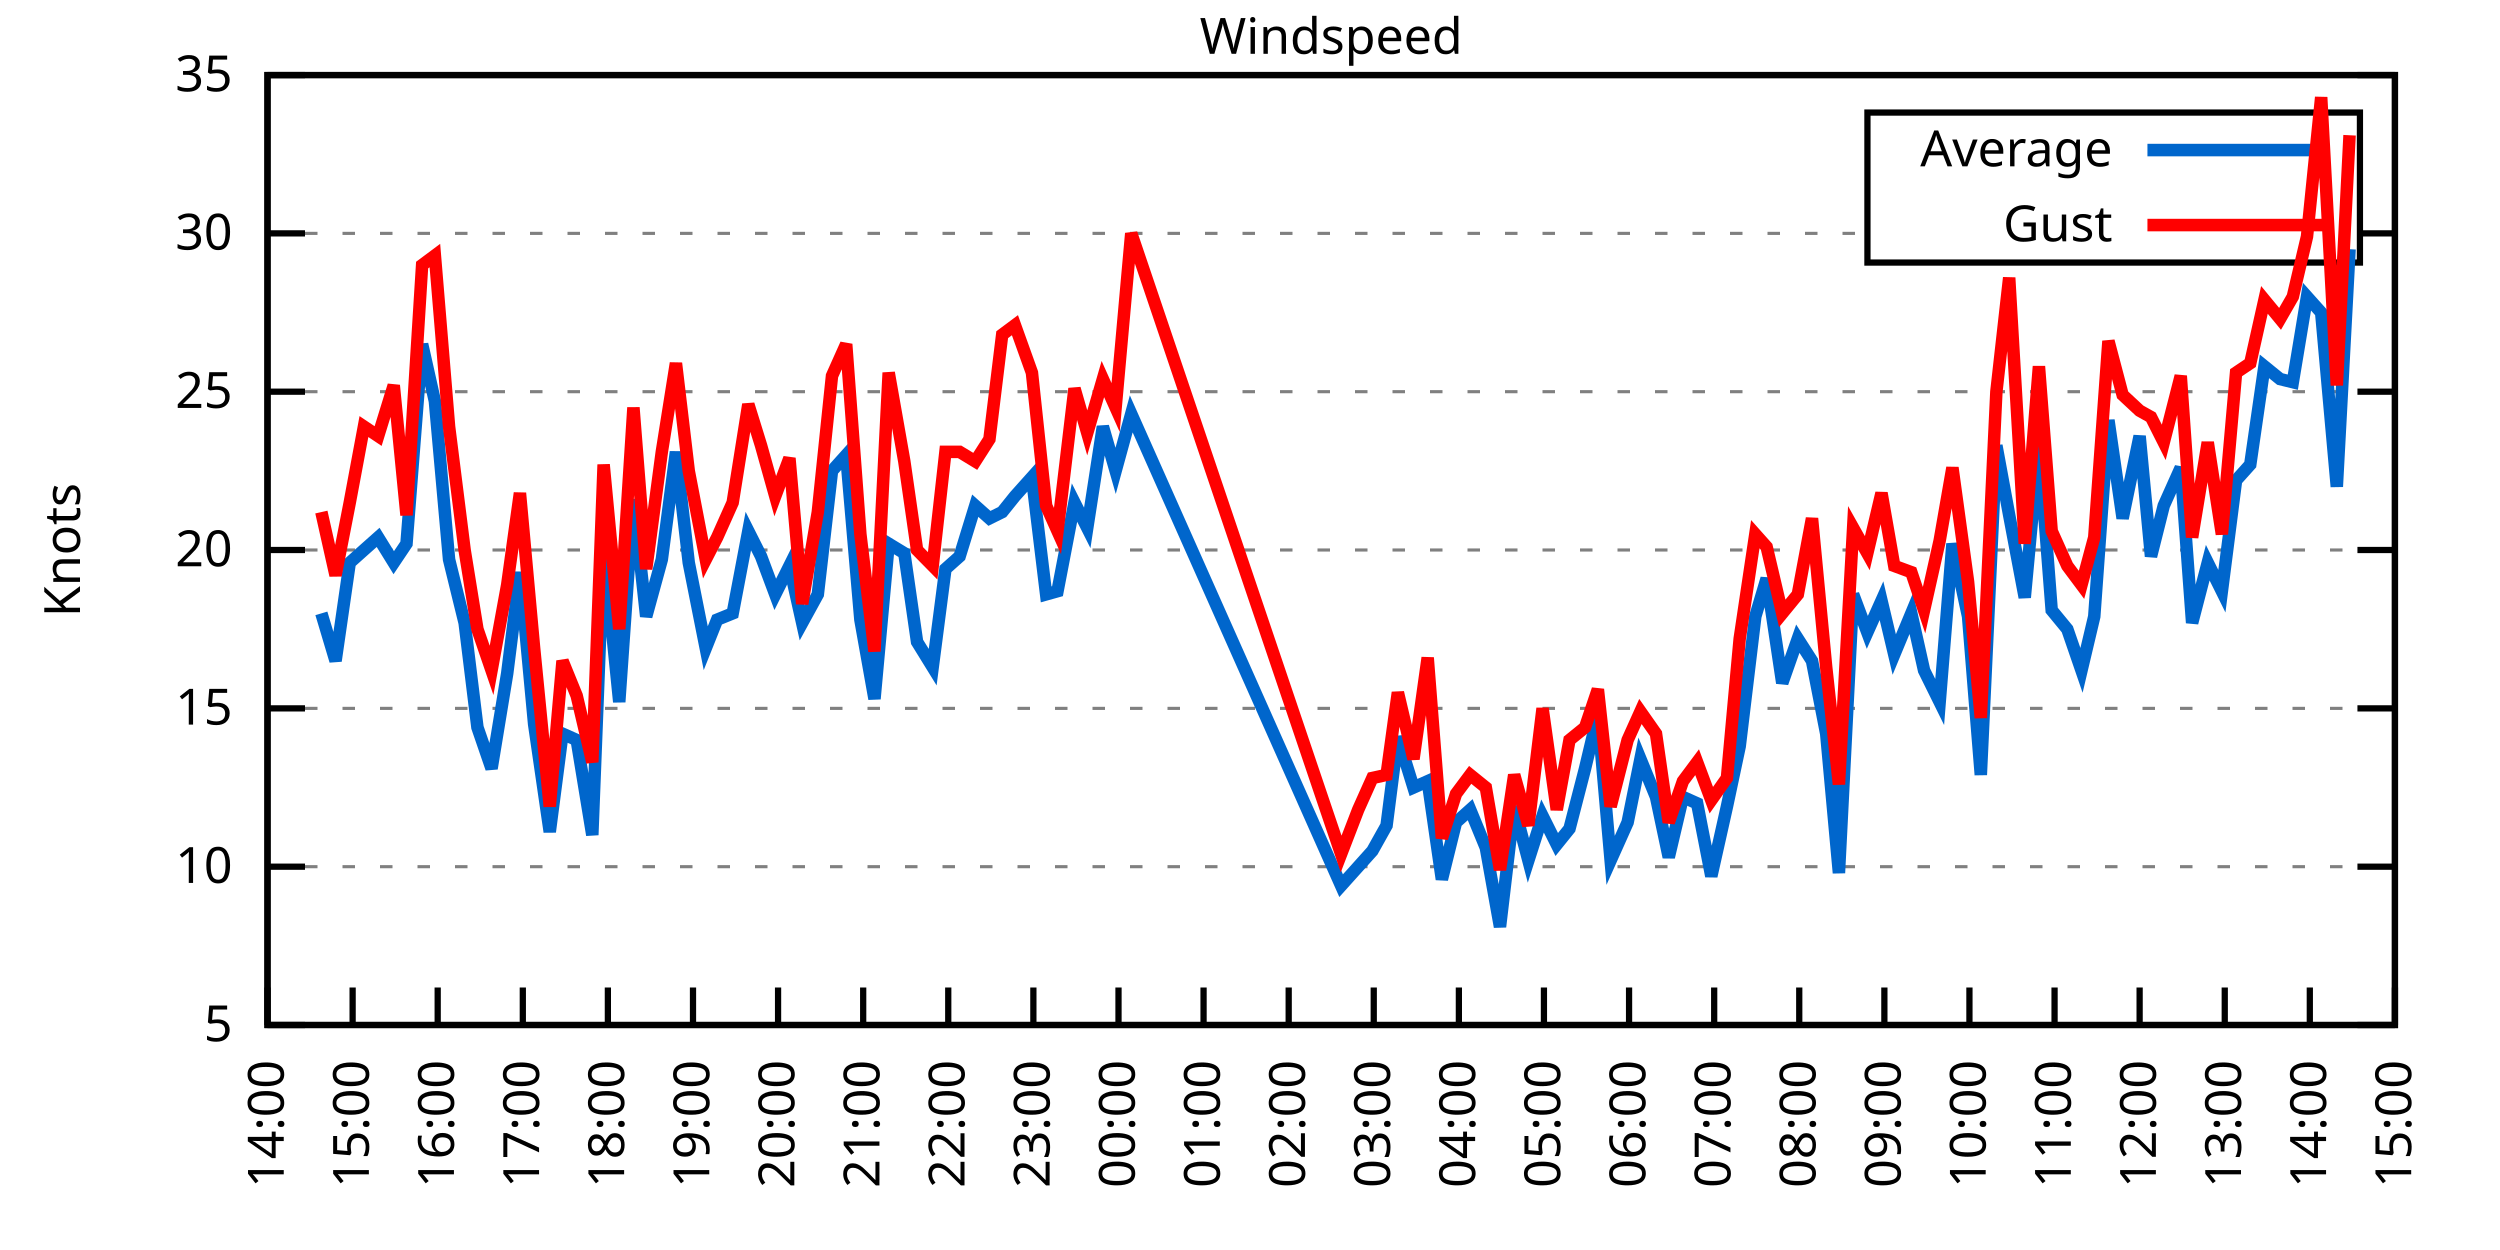
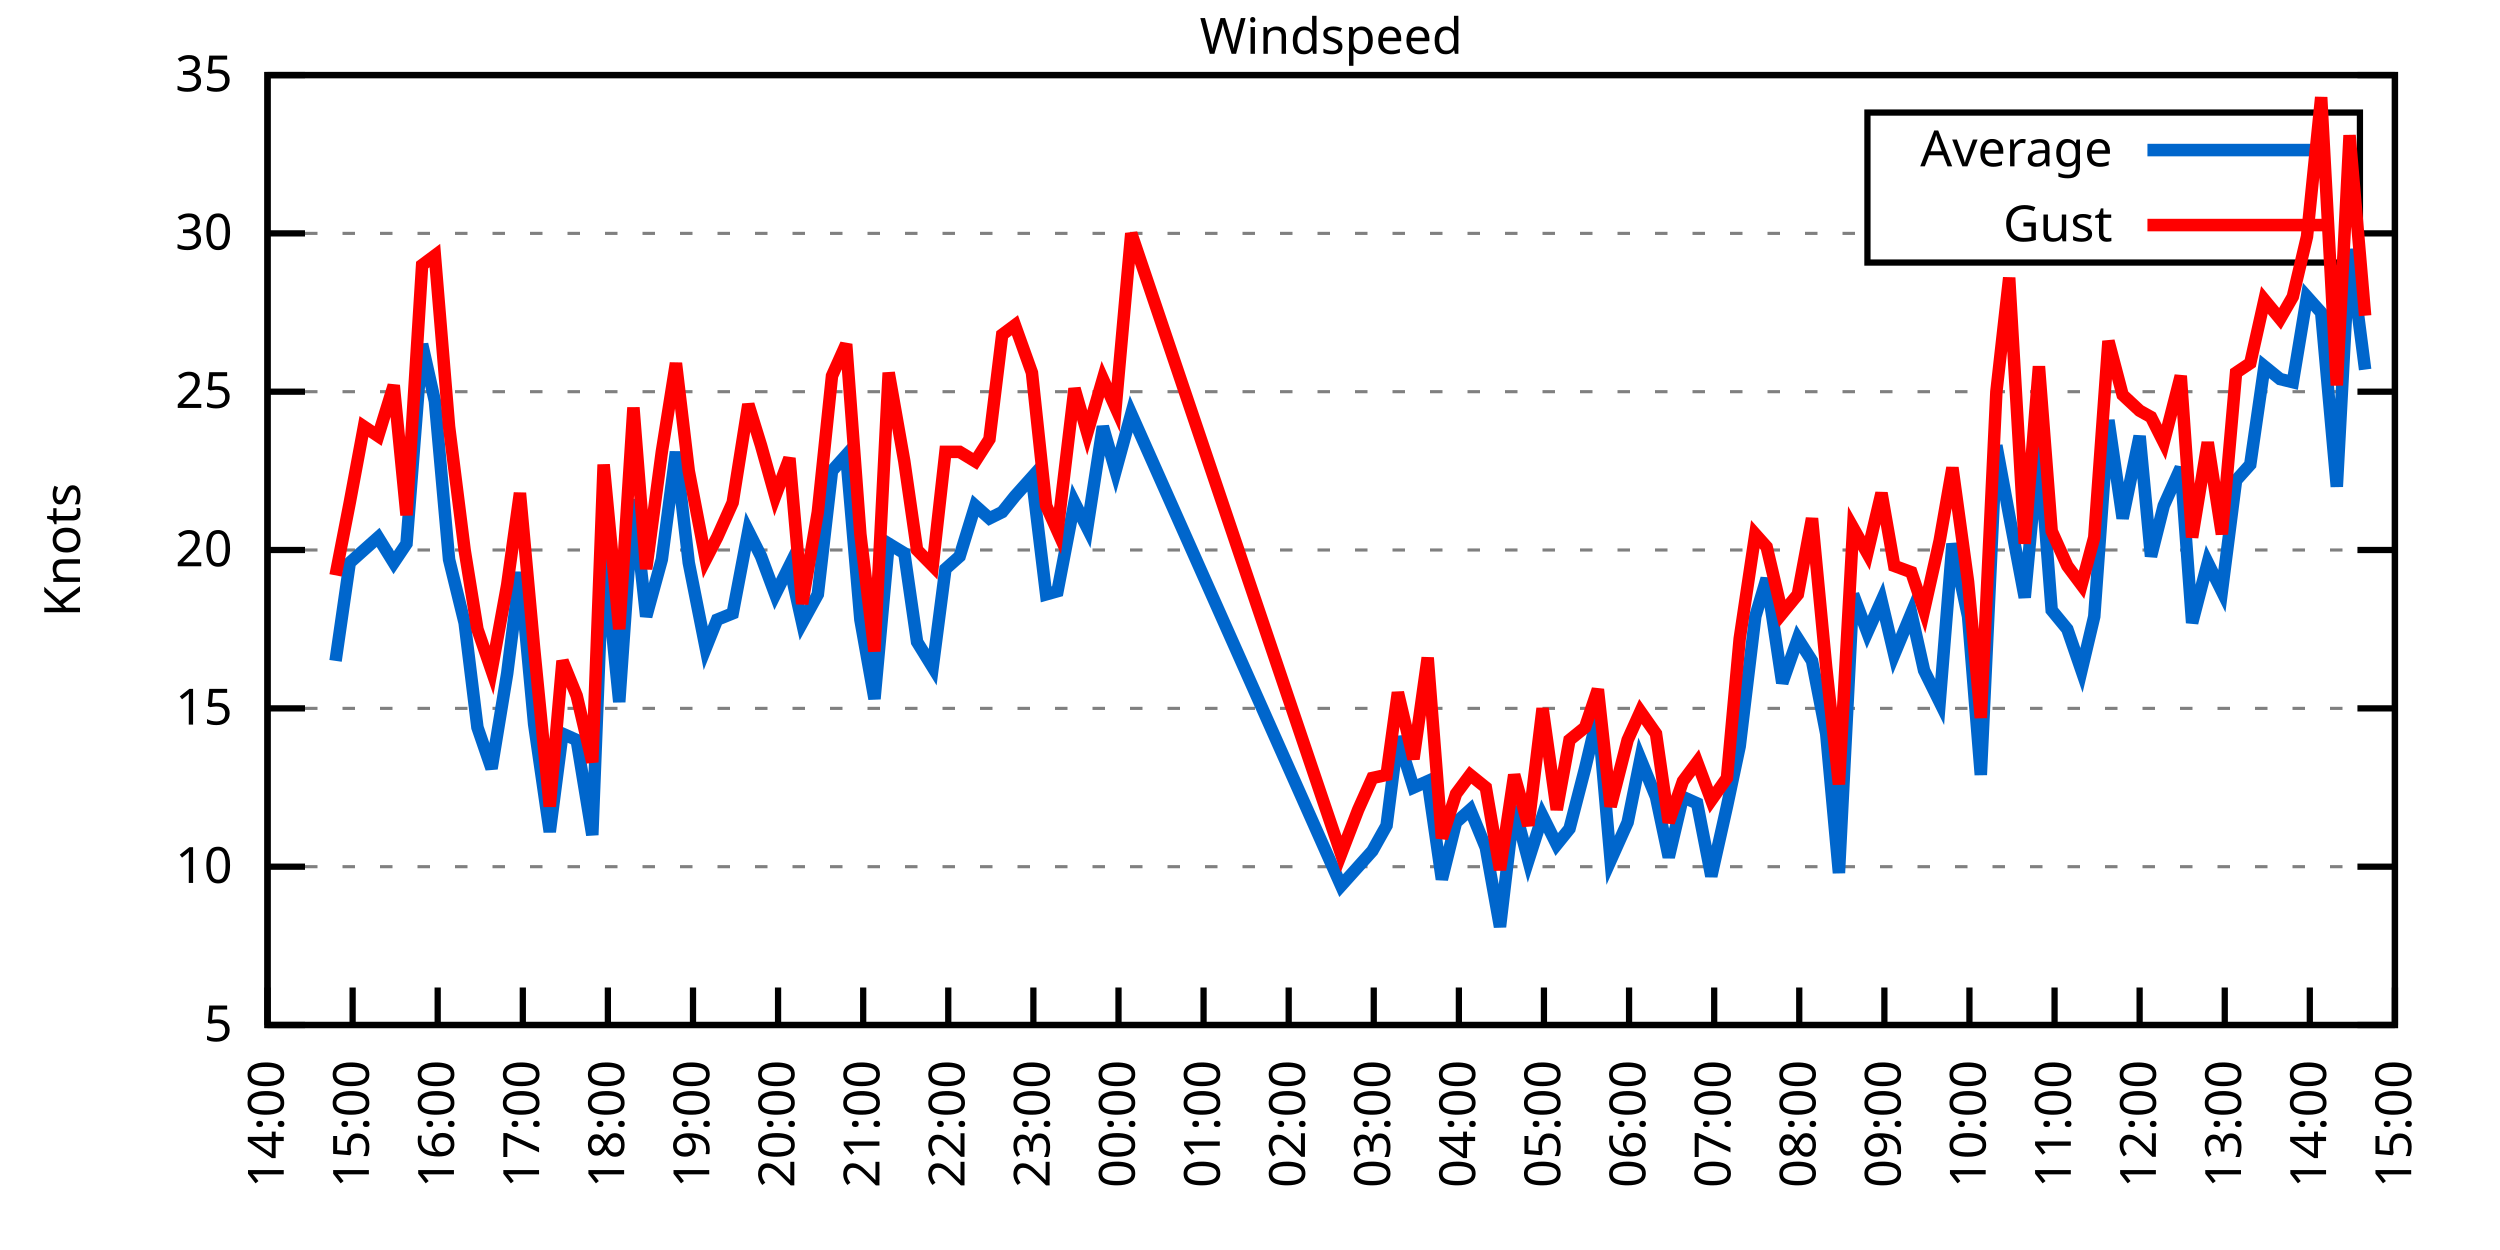
<svg xmlns="http://www.w3.org/2000/svg" xmlns:xlink="http://www.w3.org/1999/xlink" width="400" height="200" viewBox="0 0 400 200">
  <g id="gnuplot_canvas">
    <rect x="0" y="0" width="400" height="200" fill="none" />
    <defs>
      <circle id="gpDot" r="0.5" stroke-width="0.5" stroke="currentColor" />
      <path id="gpPt0" stroke-width="0.333" stroke="currentColor" d="M-1,0 h2 M0,-1 v2" />
      <path id="gpPt1" stroke-width="0.333" stroke="currentColor" d="M-1,-1 L1,1 M1,-1 L-1,1" />
      <path id="gpPt2" stroke-width="0.333" stroke="currentColor" d="M-1,0 L1,0 M0,-1 L0,1 M-1,-1 L1,1 M-1,1 L1,-1" />
      <rect id="gpPt3" stroke-width="0.333" stroke="currentColor" x="-1" y="-1" width="2" height="2" />
      <rect id="gpPt4" stroke-width="0.333" stroke="currentColor" fill="currentColor" x="-1" y="-1" width="2" height="2" />
      <circle id="gpPt5" stroke-width="0.333" stroke="currentColor" cx="0" cy="0" r="1" />
      <use xlink:href="#gpPt5" id="gpPt6" fill="currentColor" stroke="none" />
      <path id="gpPt7" stroke-width="0.333" stroke="currentColor" d="M0,-1.33 L-1.33,0.67 L1.33,0.67 z" />
      <use xlink:href="#gpPt7" id="gpPt8" fill="currentColor" stroke="none" />
      <use xlink:href="#gpPt7" id="gpPt9" stroke="currentColor" transform="rotate(180)" />
      <use xlink:href="#gpPt9" id="gpPt10" fill="currentColor" stroke="none" />
      <use xlink:href="#gpPt3" id="gpPt11" stroke="currentColor" transform="rotate(45)" />
      <use xlink:href="#gpPt11" id="gpPt12" fill="currentColor" stroke="none" />
      <path id="gpPt13" stroke-width="0.333" stroke="currentColor" d="M0,1.330 L1.265,0.411 L0.782,-1.067 L-0.782,-1.076 L-1.265,0.411 z" />
      <use xlink:href="#gpPt13" id="gpPt14" fill="currentColor" stroke="none" />
      <filter id="textbox" filterUnits="objectBoundingBox" x="0" y="0" height="1" width="1">
        <feFlood flood-color="white" flood-opacity="1" result="bgnd" />
        <feComposite in="SourceGraphic" in2="bgnd" operator="atop" />
      </filter>
      <filter id="greybox" filterUnits="objectBoundingBox" x="0" y="0" height="1" width="1">
        <feFlood flood-color="lightgrey" flood-opacity="1" result="grey" />
        <feComposite in="SourceGraphic" in2="grey" operator="atop" />
      </filter>
    </defs>
    <g fill="none" color="white" stroke="currentColor" stroke-width="1.00" stroke-linecap="butt" stroke-linejoin="miter">
</g>
    <g fill="none" color="black" stroke="currentColor" stroke-width="1.00" stroke-linecap="butt" stroke-linejoin="miter">
      <g stroke="none" shape-rendering="crispEdges">
        <polygon fill="rgb(255, 255, 255)" points="42.80,164.00 383.18,164.00 383.18,12.02 42.80,12.02 " />
      </g>
    </g>
    <g fill="none" color="black" stroke="currentColor" stroke-width="1.00" stroke-linecap="butt" stroke-linejoin="miter">
</g>
    <g fill="none" color="black" stroke="black" stroke-width="0.50" stroke-linecap="butt" stroke-linejoin="miter">
</g>
    <g fill="none" color="gray" stroke="currentColor" stroke-width="0.50" stroke-linecap="butt" stroke-linejoin="miter">
      <path stroke="gray" stroke-dasharray="2,4" class="gridline" d="M42.80,164.00 L383.19,164.00  " />
    </g>
    <g fill="none" color="gray" stroke="gray" stroke-width="1.00" stroke-linecap="butt" stroke-linejoin="miter">
</g>
    <g fill="none" color="black" stroke="currentColor" stroke-width="1.00" stroke-linecap="butt" stroke-linejoin="miter">
      <path stroke="black" d="M42.80,164.00 L48.80,164.00 M383.19,164.00 L377.19,164.00  " />
      <g transform="translate(37.20,166.60)" stroke="none" fill="black" font-family="Sans" font-size="8.00" text-anchor="end">
        <text>
          <tspan font-family="Sans"> 5</tspan>
        </text>
      </g>
    </g>
    <g fill="none" color="black" stroke="currentColor" stroke-width="1.00" stroke-linecap="butt" stroke-linejoin="miter">
</g>
    <g fill="none" color="black" stroke="black" stroke-width="0.50" stroke-linecap="butt" stroke-linejoin="miter">
</g>
    <g fill="none" color="gray" stroke="currentColor" stroke-width="0.50" stroke-linecap="butt" stroke-linejoin="miter">
      <path stroke="gray" stroke-dasharray="2,4" class="gridline" d="M42.80,138.67 L383.19,138.67  " />
    </g>
    <g fill="none" color="gray" stroke="gray" stroke-width="1.00" stroke-linecap="butt" stroke-linejoin="miter">
</g>
    <g fill="none" color="black" stroke="currentColor" stroke-width="1.00" stroke-linecap="butt" stroke-linejoin="miter">
      <path stroke="black" d="M42.80,138.67 L48.80,138.67 M383.19,138.67 L377.19,138.67  " />
      <g transform="translate(37.20,141.27)" stroke="none" fill="black" font-family="Sans" font-size="8.00" text-anchor="end">
        <text>
          <tspan font-family="Sans"> 10</tspan>
        </text>
      </g>
    </g>
    <g fill="none" color="black" stroke="currentColor" stroke-width="1.00" stroke-linecap="butt" stroke-linejoin="miter">
</g>
    <g fill="none" color="black" stroke="black" stroke-width="0.50" stroke-linecap="butt" stroke-linejoin="miter">
</g>
    <g fill="none" color="gray" stroke="currentColor" stroke-width="0.50" stroke-linecap="butt" stroke-linejoin="miter">
      <path stroke="gray" stroke-dasharray="2,4" class="gridline" d="M42.80,113.34 L383.19,113.34  " />
    </g>
    <g fill="none" color="gray" stroke="gray" stroke-width="1.00" stroke-linecap="butt" stroke-linejoin="miter">
</g>
    <g fill="none" color="black" stroke="currentColor" stroke-width="1.00" stroke-linecap="butt" stroke-linejoin="miter">
      <path stroke="black" d="M42.80,113.34 L48.80,113.34 M383.19,113.34 L377.19,113.34  " />
      <g transform="translate(37.20,115.94)" stroke="none" fill="black" font-family="Sans" font-size="8.00" text-anchor="end">
        <text>
          <tspan font-family="Sans"> 15</tspan>
        </text>
      </g>
    </g>
    <g fill="none" color="black" stroke="currentColor" stroke-width="1.00" stroke-linecap="butt" stroke-linejoin="miter">
</g>
    <g fill="none" color="black" stroke="black" stroke-width="0.50" stroke-linecap="butt" stroke-linejoin="miter">
</g>
    <g fill="none" color="gray" stroke="currentColor" stroke-width="0.50" stroke-linecap="butt" stroke-linejoin="miter">
      <path stroke="gray" stroke-dasharray="2,4" class="gridline" d="M42.80,88.00 L383.19,88.00  " />
    </g>
    <g fill="none" color="gray" stroke="gray" stroke-width="1.00" stroke-linecap="butt" stroke-linejoin="miter">
</g>
    <g fill="none" color="black" stroke="currentColor" stroke-width="1.00" stroke-linecap="butt" stroke-linejoin="miter">
      <path stroke="black" d="M42.80,88.00 L48.80,88.00 M383.19,88.00 L377.19,88.00  " />
      <g transform="translate(37.20,90.60)" stroke="none" fill="black" font-family="Sans" font-size="8.00" text-anchor="end">
        <text>
          <tspan font-family="Sans"> 20</tspan>
        </text>
      </g>
    </g>
    <g fill="none" color="black" stroke="currentColor" stroke-width="1.00" stroke-linecap="butt" stroke-linejoin="miter">
</g>
    <g fill="none" color="black" stroke="black" stroke-width="0.50" stroke-linecap="butt" stroke-linejoin="miter">
</g>
    <g fill="none" color="gray" stroke="currentColor" stroke-width="0.50" stroke-linecap="butt" stroke-linejoin="miter">
      <path stroke="gray" stroke-dasharray="2,4" class="gridline" d="M42.80,62.67 L383.19,62.67  " />
    </g>
    <g fill="none" color="gray" stroke="gray" stroke-width="1.00" stroke-linecap="butt" stroke-linejoin="miter">
</g>
    <g fill="none" color="black" stroke="currentColor" stroke-width="1.00" stroke-linecap="butt" stroke-linejoin="miter">
      <path stroke="black" d="M42.80,62.67 L48.80,62.67 M383.19,62.67 L377.19,62.67  " />
      <g transform="translate(37.20,65.27)" stroke="none" fill="black" font-family="Sans" font-size="8.00" text-anchor="end">
        <text>
          <tspan font-family="Sans"> 25</tspan>
        </text>
      </g>
    </g>
    <g fill="none" color="black" stroke="currentColor" stroke-width="1.00" stroke-linecap="butt" stroke-linejoin="miter">
</g>
    <g fill="none" color="black" stroke="black" stroke-width="0.50" stroke-linecap="butt" stroke-linejoin="miter">
</g>
    <g fill="none" color="gray" stroke="currentColor" stroke-width="0.50" stroke-linecap="butt" stroke-linejoin="miter">
      <path stroke="gray" stroke-dasharray="2,4" class="gridline" d="M42.80,37.34 L298.79,37.34 M377.59,37.34 L383.19,37.34  " />
    </g>
    <g fill="none" color="gray" stroke="gray" stroke-width="1.00" stroke-linecap="butt" stroke-linejoin="miter">
</g>
    <g fill="none" color="black" stroke="currentColor" stroke-width="1.00" stroke-linecap="butt" stroke-linejoin="miter">
      <path stroke="black" d="M42.80,37.34 L48.80,37.34 M383.19,37.34 L377.19,37.34  " />
      <g transform="translate(37.20,39.94)" stroke="none" fill="black" font-family="Sans" font-size="8.00" text-anchor="end">
        <text>
          <tspan font-family="Sans"> 30</tspan>
        </text>
      </g>
    </g>
    <g fill="none" color="black" stroke="currentColor" stroke-width="1.00" stroke-linecap="butt" stroke-linejoin="miter">
</g>
    <g fill="none" color="black" stroke="black" stroke-width="0.50" stroke-linecap="butt" stroke-linejoin="miter">
</g>
    <g fill="none" color="gray" stroke="currentColor" stroke-width="0.50" stroke-linecap="butt" stroke-linejoin="miter">
      <path stroke="gray" stroke-dasharray="2,4" class="gridline" d="M42.80,12.01 L383.19,12.01  " />
    </g>
    <g fill="none" color="gray" stroke="gray" stroke-width="1.00" stroke-linecap="butt" stroke-linejoin="miter">
</g>
    <g fill="none" color="black" stroke="currentColor" stroke-width="1.00" stroke-linecap="butt" stroke-linejoin="miter">
      <path stroke="black" d="M42.80,12.01 L48.80,12.01 M383.19,12.01 L377.19,12.01  " />
      <g transform="translate(37.20,14.61)" stroke="none" fill="black" font-family="Sans" font-size="8.00" text-anchor="end">
        <text>
          <tspan font-family="Sans"> 35</tspan>
        </text>
      </g>
    </g>
    <g fill="none" color="black" stroke="currentColor" stroke-width="1.00" stroke-linecap="butt" stroke-linejoin="miter">
      <path stroke="black" d="M42.80,164.00 L42.80,158.00  " />
      <g transform="translate(45.40,169.60) rotate(270.00)" stroke="none" fill="black" font-family="Sans" font-size="8.00" text-anchor="end">
        <text>
          <tspan font-family="Sans">14:00</tspan>
        </text>
      </g>
    </g>
    <g fill="none" color="black" stroke="currentColor" stroke-width="1.00" stroke-linecap="butt" stroke-linejoin="miter">
      <path stroke="black" d="M56.42,164.00 L56.42,158.00  " />
      <g transform="translate(59.02,169.60) rotate(270.00)" stroke="none" fill="black" font-family="Sans" font-size="8.00" text-anchor="end">
        <text>
          <tspan font-family="Sans">15:00</tspan>
        </text>
      </g>
    </g>
    <g fill="none" color="black" stroke="currentColor" stroke-width="1.00" stroke-linecap="butt" stroke-linejoin="miter">
      <path stroke="black" d="M70.03,164.00 L70.03,158.00  " />
      <g transform="translate(72.63,169.60) rotate(270.00)" stroke="none" fill="black" font-family="Sans" font-size="8.00" text-anchor="end">
        <text>
          <tspan font-family="Sans">16:00</tspan>
        </text>
      </g>
    </g>
    <g fill="none" color="black" stroke="currentColor" stroke-width="1.00" stroke-linecap="butt" stroke-linejoin="miter">
      <path stroke="black" d="M83.65,164.00 L83.65,158.00  " />
      <g transform="translate(86.25,169.60) rotate(270.00)" stroke="none" fill="black" font-family="Sans" font-size="8.00" text-anchor="end">
        <text>
          <tspan font-family="Sans">17:00</tspan>
        </text>
      </g>
    </g>
    <g fill="none" color="black" stroke="currentColor" stroke-width="1.00" stroke-linecap="butt" stroke-linejoin="miter">
      <path stroke="black" d="M97.26,164.00 L97.26,158.00  " />
      <g transform="translate(99.86,169.60) rotate(270.00)" stroke="none" fill="black" font-family="Sans" font-size="8.00" text-anchor="end">
        <text>
          <tspan font-family="Sans">18:00</tspan>
        </text>
      </g>
    </g>
    <g fill="none" color="black" stroke="currentColor" stroke-width="1.00" stroke-linecap="butt" stroke-linejoin="miter">
      <path stroke="black" d="M110.88,164.00 L110.88,158.00  " />
      <g transform="translate(113.48,169.60) rotate(270.00)" stroke="none" fill="black" font-family="Sans" font-size="8.00" text-anchor="end">
        <text>
          <tspan font-family="Sans">19:00</tspan>
        </text>
      </g>
    </g>
    <g fill="none" color="black" stroke="currentColor" stroke-width="1.00" stroke-linecap="butt" stroke-linejoin="miter">
      <path stroke="black" d="M124.49,164.00 L124.49,158.00  " />
      <g transform="translate(127.09,169.60) rotate(270.00)" stroke="none" fill="black" font-family="Sans" font-size="8.00" text-anchor="end">
        <text>
          <tspan font-family="Sans">20:00</tspan>
        </text>
      </g>
    </g>
    <g fill="none" color="black" stroke="currentColor" stroke-width="1.00" stroke-linecap="butt" stroke-linejoin="miter">
      <path stroke="black" d="M138.11,164.00 L138.11,158.00  " />
      <g transform="translate(140.71,169.60) rotate(270.00)" stroke="none" fill="black" font-family="Sans" font-size="8.00" text-anchor="end">
        <text>
          <tspan font-family="Sans">21:00</tspan>
        </text>
      </g>
    </g>
    <g fill="none" color="black" stroke="currentColor" stroke-width="1.00" stroke-linecap="butt" stroke-linejoin="miter">
      <path stroke="black" d="M151.72,164.00 L151.72,158.00  " />
      <g transform="translate(154.32,169.60) rotate(270.00)" stroke="none" fill="black" font-family="Sans" font-size="8.00" text-anchor="end">
        <text>
          <tspan font-family="Sans">22:00</tspan>
        </text>
      </g>
    </g>
    <g fill="none" color="black" stroke="currentColor" stroke-width="1.00" stroke-linecap="butt" stroke-linejoin="miter">
      <path stroke="black" d="M165.34,164.00 L165.34,158.00  " />
      <g transform="translate(167.94,169.60) rotate(270.00)" stroke="none" fill="black" font-family="Sans" font-size="8.00" text-anchor="end">
        <text>
          <tspan font-family="Sans">23:00</tspan>
        </text>
      </g>
    </g>
    <g fill="none" color="black" stroke="currentColor" stroke-width="1.00" stroke-linecap="butt" stroke-linejoin="miter">
      <path stroke="black" d="M178.96,164.00 L178.96,158.00  " />
      <g transform="translate(181.56,169.60) rotate(270.00)" stroke="none" fill="black" font-family="Sans" font-size="8.00" text-anchor="end">
        <text>
          <tspan font-family="Sans">00:00</tspan>
        </text>
      </g>
    </g>
    <g fill="none" color="black" stroke="currentColor" stroke-width="1.00" stroke-linecap="butt" stroke-linejoin="miter">
      <path stroke="black" d="M192.57,164.00 L192.57,158.00  " />
      <g transform="translate(195.17,169.60) rotate(270.00)" stroke="none" fill="black" font-family="Sans" font-size="8.00" text-anchor="end">
        <text>
          <tspan font-family="Sans">01:00</tspan>
        </text>
      </g>
    </g>
    <g fill="none" color="black" stroke="currentColor" stroke-width="1.00" stroke-linecap="butt" stroke-linejoin="miter">
      <path stroke="black" d="M206.19,164.00 L206.19,158.00  " />
      <g transform="translate(208.79,169.60) rotate(270.00)" stroke="none" fill="black" font-family="Sans" font-size="8.00" text-anchor="end">
        <text>
          <tspan font-family="Sans">02:00</tspan>
        </text>
      </g>
    </g>
    <g fill="none" color="black" stroke="currentColor" stroke-width="1.00" stroke-linecap="butt" stroke-linejoin="miter">
      <path stroke="black" d="M219.80,164.00 L219.80,158.00  " />
      <g transform="translate(222.40,169.60) rotate(270.00)" stroke="none" fill="black" font-family="Sans" font-size="8.00" text-anchor="end">
        <text>
          <tspan font-family="Sans">03:00</tspan>
        </text>
      </g>
    </g>
    <g fill="none" color="black" stroke="currentColor" stroke-width="1.00" stroke-linecap="butt" stroke-linejoin="miter">
      <path stroke="black" d="M233.42,164.00 L233.42,158.00  " />
      <g transform="translate(236.02,169.60) rotate(270.00)" stroke="none" fill="black" font-family="Sans" font-size="8.00" text-anchor="end">
        <text>
          <tspan font-family="Sans">04:00</tspan>
        </text>
      </g>
    </g>
    <g fill="none" color="black" stroke="currentColor" stroke-width="1.00" stroke-linecap="butt" stroke-linejoin="miter">
      <path stroke="black" d="M247.03,164.00 L247.03,158.00  " />
      <g transform="translate(249.63,169.60) rotate(270.00)" stroke="none" fill="black" font-family="Sans" font-size="8.00" text-anchor="end">
        <text>
          <tspan font-family="Sans">05:00</tspan>
        </text>
      </g>
    </g>
    <g fill="none" color="black" stroke="currentColor" stroke-width="1.00" stroke-linecap="butt" stroke-linejoin="miter">
      <path stroke="black" d="M260.65,164.00 L260.65,158.00  " />
      <g transform="translate(263.25,169.60) rotate(270.00)" stroke="none" fill="black" font-family="Sans" font-size="8.00" text-anchor="end">
        <text>
          <tspan font-family="Sans">06:00</tspan>
        </text>
      </g>
    </g>
    <g fill="none" color="black" stroke="currentColor" stroke-width="1.00" stroke-linecap="butt" stroke-linejoin="miter">
      <path stroke="black" d="M274.27,164.00 L274.27,158.00  " />
      <g transform="translate(276.87,169.60) rotate(270.00)" stroke="none" fill="black" font-family="Sans" font-size="8.00" text-anchor="end">
        <text>
          <tspan font-family="Sans">07:00</tspan>
        </text>
      </g>
    </g>
    <g fill="none" color="black" stroke="currentColor" stroke-width="1.00" stroke-linecap="butt" stroke-linejoin="miter">
      <path stroke="black" d="M287.88,164.00 L287.88,158.00  " />
      <g transform="translate(290.48,169.60) rotate(270.00)" stroke="none" fill="black" font-family="Sans" font-size="8.00" text-anchor="end">
        <text>
          <tspan font-family="Sans">08:00</tspan>
        </text>
      </g>
    </g>
    <g fill="none" color="black" stroke="currentColor" stroke-width="1.00" stroke-linecap="butt" stroke-linejoin="miter">
      <path stroke="black" d="M301.50,164.00 L301.50,158.00  " />
      <g transform="translate(304.10,169.60) rotate(270.00)" stroke="none" fill="black" font-family="Sans" font-size="8.00" text-anchor="end">
        <text>
          <tspan font-family="Sans">09:00</tspan>
        </text>
      </g>
    </g>
    <g fill="none" color="black" stroke="currentColor" stroke-width="1.00" stroke-linecap="butt" stroke-linejoin="miter">
      <path stroke="black" d="M315.11,164.00 L315.11,158.00  " />
      <g transform="translate(317.71,169.60) rotate(270.00)" stroke="none" fill="black" font-family="Sans" font-size="8.00" text-anchor="end">
        <text>
          <tspan font-family="Sans">10:00</tspan>
        </text>
      </g>
    </g>
    <g fill="none" color="black" stroke="currentColor" stroke-width="1.00" stroke-linecap="butt" stroke-linejoin="miter">
      <path stroke="black" d="M328.73,164.00 L328.73,158.00  " />
      <g transform="translate(331.33,169.60) rotate(270.00)" stroke="none" fill="black" font-family="Sans" font-size="8.00" text-anchor="end">
        <text>
          <tspan font-family="Sans">11:00</tspan>
        </text>
      </g>
    </g>
    <g fill="none" color="black" stroke="currentColor" stroke-width="1.00" stroke-linecap="butt" stroke-linejoin="miter">
      <path stroke="black" d="M342.34,164.00 L342.34,158.00  " />
      <g transform="translate(344.94,169.60) rotate(270.00)" stroke="none" fill="black" font-family="Sans" font-size="8.00" text-anchor="end">
        <text>
          <tspan font-family="Sans">12:00</tspan>
        </text>
      </g>
    </g>
    <g fill="none" color="black" stroke="currentColor" stroke-width="1.00" stroke-linecap="butt" stroke-linejoin="miter">
      <path stroke="black" d="M355.96,164.00 L355.96,158.00  " />
      <g transform="translate(358.56,169.60) rotate(270.00)" stroke="none" fill="black" font-family="Sans" font-size="8.00" text-anchor="end">
        <text>
          <tspan font-family="Sans">13:00</tspan>
        </text>
      </g>
    </g>
    <g fill="none" color="black" stroke="currentColor" stroke-width="1.00" stroke-linecap="butt" stroke-linejoin="miter">
      <path stroke="black" d="M369.57,164.00 L369.57,158.00  " />
      <g transform="translate(372.17,169.60) rotate(270.00)" stroke="none" fill="black" font-family="Sans" font-size="8.00" text-anchor="end">
        <text>
          <tspan font-family="Sans">14:00</tspan>
        </text>
      </g>
    </g>
    <g fill="none" color="black" stroke="currentColor" stroke-width="1.00" stroke-linecap="butt" stroke-linejoin="miter">
      <path stroke="black" d="M383.19,164.00 L383.19,158.00  " />
      <g transform="translate(385.79,169.60) rotate(270.00)" stroke="none" fill="black" font-family="Sans" font-size="8.00" text-anchor="end">
        <text>
          <tspan font-family="Sans">15:00</tspan>
        </text>
      </g>
    </g>
    <g fill="none" color="black" stroke="currentColor" stroke-width="1.00" stroke-linecap="butt" stroke-linejoin="miter">
</g>
    <g fill="none" color="black" stroke="currentColor" stroke-width="1.00" stroke-linecap="butt" stroke-linejoin="miter">
      <path stroke="black" d="M42.80,12.01 L42.80,164.00 L383.19,164.00 L383.19,12.01 L42.80,12.01 Z  " />
    </g>
    <g fill="none" color="black" stroke="currentColor" stroke-width="1.00" stroke-linecap="butt" stroke-linejoin="miter">
</g>
    <g fill="none" color="black" stroke="currentColor" stroke-width="1.00" stroke-linecap="butt" stroke-linejoin="miter">
      <path stroke="black" d="M298.79,42.01 L298.79,18.01 L377.59,18.01 L377.59,42.01 L298.79,42.01 Z  " />
    </g>
    <g id="Windspeed_plot_1">
      <g fill="none" color="white" stroke="black" stroke-width="2.00" stroke-linecap="butt" stroke-linejoin="miter">
</g>
      <g fill="none" color="black" stroke="currentColor" stroke-width="2.00" stroke-linecap="butt" stroke-linejoin="miter">
        <g transform="translate(337.99,26.61)" stroke="none" fill="black" font-family="Sans" font-size="8.00" text-anchor="end">
          <text>
            <tspan font-family="Sans">Average</tspan>
          </text>
        </g>
      </g>
      <g fill="none" color="black" stroke="currentColor" stroke-width="2.00" stroke-linecap="butt" stroke-linejoin="miter">
-         <path stroke="rgb(  0, 102, 204)" d="M343.59,24.01 L371.99,24.01 M51.42,98.14 L53.69,105.74 L55.96,90.03 L58.23,88.00 L60.50,85.98 L63.00,90.03   L65.04,86.99 L67.54,55.07 L69.58,64.19 L71.85,89.52 L74.34,99.66 L76.39,116.38 L78.65,122.96 L81.15,107.76   L83.19,91.55 L85.46,115.87 L87.96,133.10 L90.00,117.39 L92.27,118.40 L94.77,133.60 L96.58,87.50 L99.08,112.32   L101.35,79.90 L103.39,98.64 L105.89,89.52 L108.15,72.30 L110.20,90.03 L112.92,103.71 L114.74,99.15 L117.23,98.14   L119.73,84.97 L121.77,89.02 L124.04,95.10 L126.31,90.54 L128.35,99.66 L130.85,95.10 L133.12,75.34 L135.39,72.81   L137.66,99.15 L139.92,111.82 L142.19,86.99 L144.69,88.51 L146.73,102.70 L149.23,106.75 L151.27,91.04 L153.54,89.02   L156.04,80.91 L158.31,82.94 L160.35,81.93 L162.39,79.39 L165.11,76.35 L167.38,95.10 L169.20,94.59 L171.92,80.41   L173.96,84.46 L176.46,68.25 L178.50,75.34 L181.00,66.22 L214.58,141.71 L217.31,138.67 L219.58,136.14 L221.85,132.08   L223.66,117.90 L226.16,126.00 L228.43,124.99 L230.70,140.69 L232.96,131.58 L235.23,129.55 L237.73,135.63 L240.00,148.29   L242.27,129.04 L244.54,137.66 L246.81,130.56 L249.08,135.12 L251.12,132.59 L253.61,122.96 L255.66,114.35 L257.70,137.66   L260.42,131.58 L262.47,121.44 L264.96,127.52 L267.00,137.15 L269.27,127.52 L271.54,128.54 L273.81,140.19 L276.31,129.04   L278.35,119.42 L280.85,98.64 L282.66,92.56 L285.16,109.28 L287.65,102.19 L289.92,105.74 L292.19,117.39 L294.23,139.68   L296.50,95.10 L298.77,101.18 L301.04,96.11 L303.08,104.72 L305.81,98.14 L307.85,107.26 L310.35,112.32 L312.39,86.99   L314.89,98.64 L316.93,123.98 L319.42,71.29 L321.47,82.43 L323.96,95.60 L326.23,71.29 L328.27,97.63 L330.77,100.67   L333.04,107.26 L335.08,98.64 L337.35,67.23 L339.62,82.94 L342.34,69.77 L344.16,89.02 L346.20,80.91 L348.92,74.83   L350.74,99.66 L353.24,90.03 L355.50,94.59 L357.77,76.86 L360.04,74.33 L362.31,58.62 L364.81,60.65 L366.85,61.15   L369.12,47.47 L371.39,50.01 L373.89,77.87 L375.93,39.87  " />
+         <path stroke="rgb(  0, 102, 204)" d="M343.59,24.01 L371.99,24.01 M53.69,105.74 L55.96,90.03 L58.23,88.00 L60.50,85.98 L63.00,90.03 L65.04,86.99   L67.54,55.07 L69.58,64.19 L71.85,89.52 L74.34,99.66 L76.39,116.38 L78.65,122.96 L81.15,107.76 L83.19,91.55   L85.46,115.87 L87.96,133.10 L90.00,117.39 L92.27,118.40 L94.77,133.60 L96.58,87.50 L99.08,112.32 L101.35,79.90   L103.39,98.64 L105.89,89.52 L108.15,72.30 L110.20,90.03 L112.92,103.71 L114.74,99.15 L117.23,98.14 L119.73,84.97   L121.77,89.02 L124.04,95.10 L126.31,90.54 L128.35,99.66 L130.85,95.10 L133.12,75.34 L135.39,72.81 L137.66,99.15   L139.92,111.82 L142.19,86.99 L144.69,88.51 L146.73,102.70 L149.23,106.75 L151.27,91.04 L153.54,89.02 L156.04,80.91   L158.31,82.94 L160.35,81.93 L162.39,79.39 L165.11,76.35 L167.38,95.10 L169.20,94.59 L171.92,80.41 L173.96,84.46   L176.46,68.25 L178.50,75.34 L181.00,66.22 L214.58,141.71 L217.31,138.67 L219.58,136.14 L221.85,132.08 L223.66,117.90   L226.16,126.00 L228.43,124.99 L230.70,140.69 L232.96,131.58 L235.23,129.55 L237.73,135.63 L240.00,148.29 L242.27,129.04   L244.54,137.66 L246.81,130.56 L249.08,135.12 L251.12,132.59 L253.61,122.96 L255.66,114.35 L257.70,137.66 L260.42,131.58   L262.47,121.44 L264.96,127.52 L267.00,137.15 L269.27,127.52 L271.54,128.54 L273.81,140.19 L276.31,129.04 L278.35,119.42   L280.85,98.64 L282.66,92.56 L285.16,109.28 L287.65,102.19 L289.92,105.74 L292.19,117.39 L294.23,139.68 L296.50,95.10   L298.77,101.18 L301.04,96.11 L303.08,104.72 L305.81,98.14 L307.85,107.26 L310.35,112.32 L312.39,86.99 L314.89,98.64   L316.93,123.98 L319.42,71.29 L321.47,82.43 L323.96,95.60 L326.23,71.29 L328.27,97.63 L330.77,100.67 L333.04,107.26   L335.08,98.64 L337.35,67.23 L339.62,82.94 L342.34,69.77 L344.16,89.02 L346.20,80.91 L348.92,74.83 L350.74,99.66   L353.24,90.03 L355.50,94.59 L357.77,76.86 L360.04,74.33 L362.31,58.62 L364.81,60.65 L366.85,61.15 L369.12,47.47   L371.39,50.01 L373.89,77.87 L375.93,39.87 L378.42,59.13  " />
      </g>
    </g>
    <g id="Windspeed_plot_2">
      <g fill="none" color="black" stroke="currentColor" stroke-width="2.00" stroke-linecap="butt" stroke-linejoin="miter">
        <g transform="translate(337.99,38.61)" stroke="none" fill="black" font-family="Sans" font-size="8.00" text-anchor="end">
          <text>
            <tspan font-family="Sans">Gust</tspan>
          </text>
        </g>
      </g>
      <g fill="none" color="black" stroke="currentColor" stroke-width="2.00" stroke-linecap="butt" stroke-linejoin="miter">
-         <path stroke="rgb(255,   0,   0)" d="M343.59,36.01 L371.99,36.01 M51.42,81.93 L53.69,92.06 L55.96,80.41 L58.23,68.25 L60.50,69.77 L63.00,61.66   L65.04,82.43 L67.54,42.41 L69.58,40.89 L71.85,68.25 L74.34,88.00 L76.39,100.67 L78.65,107.26 L81.15,93.58   L83.19,78.89 L85.46,103.71 L87.96,129.04 L90.00,105.74 L92.27,111.31 L94.77,121.95 L96.58,74.33 L99.08,100.67   L101.35,65.21 L103.39,91.04 L105.89,72.30 L108.15,58.11 L110.20,75.34 L112.92,89.52 L114.74,85.98 L117.23,80.41   L119.73,64.70 L121.77,71.29 L124.04,79.39 L126.31,73.31 L128.35,96.62 L130.85,81.93 L133.12,60.14 L135.39,55.07   L137.66,85.47 L139.92,104.22 L142.19,59.63 L144.69,73.82 L146.73,88.00 L149.23,90.54 L151.27,72.30 L153.54,72.30   L156.04,73.82 L158.31,70.27 L160.35,53.55 L162.39,52.03 L165.11,59.63 L167.38,80.91 L169.20,84.97 L171.92,62.17   L173.96,69.26 L176.46,60.65 L178.50,65.21 L181.00,37.34 L214.58,136.64 L217.31,129.55 L219.58,124.48 L221.85,123.98   L223.66,110.80 L226.16,121.44 L228.43,105.23 L230.70,134.11 L232.96,127.02 L235.23,123.98 L237.73,126.00 L240.00,139.17   L242.27,123.98 L244.54,132.08 L246.81,113.34 L249.08,129.55 L251.12,118.40 L253.61,116.38 L255.66,110.30 L257.70,129.04   L260.42,118.40 L262.47,113.84 L264.96,117.39 L267.00,131.58 L269.27,124.99 L271.54,121.95 L273.81,128.03 L276.31,124.48   L278.35,102.19 L280.85,85.47 L282.66,87.50 L285.16,98.14 L287.65,95.10 L289.92,82.94 L292.19,106.75 L294.23,125.50   L296.50,84.46 L298.77,88.51 L301.04,78.89 L303.08,90.54 L305.81,91.55 L307.85,97.63 L310.35,86.49 L312.39,74.83   L314.89,93.07 L316.93,114.86 L319.42,62.67 L321.47,44.43 L323.96,86.99 L326.23,58.62 L328.27,84.97 L330.77,90.54   L333.04,93.58 L335.08,85.98 L337.35,54.57 L339.62,63.18 L342.34,65.71 L344.16,66.73 L346.20,70.78 L348.92,60.14   L350.74,85.98 L353.24,70.78 L355.50,85.47 L357.77,59.63 L360.04,58.11 L362.31,47.98 L364.81,51.02 L366.85,47.47   L369.12,37.85 L371.39,15.56 L373.89,61.66 L375.93,21.64  " />
+         <path stroke="rgb(255,   0,   0)" d="M343.59,36.01 L371.99,36.01 M53.69,92.06 L55.96,80.41 L58.23,68.25 L60.50,69.77 L63.00,61.66 L65.04,82.43   L67.54,42.41 L69.58,40.89 L71.85,68.25 L74.34,88.00 L76.39,100.67 L78.65,107.26 L81.15,93.58 L83.19,78.89   L85.46,103.71 L87.96,129.04 L90.00,105.74 L92.27,111.31 L94.77,121.95 L96.58,74.33 L99.08,100.67 L101.35,65.21   L103.39,91.04 L105.89,72.30 L108.15,58.11 L110.20,75.34 L112.92,89.52 L114.74,85.98 L117.23,80.41 L119.73,64.70   L121.77,71.29 L124.04,79.39 L126.31,73.31 L128.35,96.62 L130.85,81.93 L133.12,60.14 L135.39,55.07 L137.66,85.47   L139.92,104.22 L142.19,59.63 L144.69,73.82 L146.73,88.00 L149.23,90.54 L151.27,72.30 L153.54,72.30 L156.04,73.82   L158.31,70.27 L160.35,53.55 L162.39,52.03 L165.11,59.63 L167.38,80.91 L169.20,84.97 L171.92,62.17 L173.96,69.26   L176.46,60.65 L178.50,65.21 L181.00,37.34 L214.58,136.64 L217.31,129.55 L219.58,124.48 L221.85,123.98 L223.66,110.80   L226.16,121.44 L228.43,105.23 L230.70,134.11 L232.96,127.02 L235.23,123.98 L237.73,126.00 L240.00,139.17 L242.27,123.98   L244.54,132.08 L246.81,113.34 L249.08,129.55 L251.12,118.40 L253.61,116.38 L255.66,110.30 L257.70,129.04 L260.42,118.40   L262.47,113.84 L264.96,117.39 L267.00,131.58 L269.27,124.99 L271.54,121.95 L273.81,128.03 L276.31,124.48 L278.35,102.19   L280.85,85.47 L282.66,87.50 L285.16,98.14 L287.65,95.10 L289.92,82.94 L292.19,106.75 L294.23,125.50 L296.50,84.46   L298.77,88.51 L301.04,78.89 L303.08,90.54 L305.81,91.55 L307.85,97.63 L310.35,86.49 L312.39,74.83 L314.89,93.07   L316.93,114.86 L319.42,62.67 L321.47,44.43 L323.96,86.99 L326.23,58.62 L328.27,84.97 L330.77,90.54 L333.04,93.58   L335.08,85.98 L337.35,54.57 L339.62,63.18 L342.34,65.71 L344.16,66.73 L346.20,70.78 L348.92,60.14 L350.74,85.98   L353.24,70.78 L355.50,85.47 L357.77,59.63 L360.04,58.11 L362.31,47.98 L364.81,51.02 L366.85,47.47 L369.12,37.85   L371.39,15.56 L373.89,61.66 L375.93,21.64 L378.42,50.51  " />
      </g>
    </g>
    <g fill="none" color="black" stroke="currentColor" stroke-width="2.00" stroke-linecap="butt" stroke-linejoin="miter">
</g>
    <g fill="none" color="black" stroke="black" stroke-width="1.00" stroke-linecap="butt" stroke-linejoin="miter">
</g>
    <g fill="none" color="black" stroke="currentColor" stroke-width="1.00" stroke-linecap="butt" stroke-linejoin="miter">
      <path stroke="black" d="M42.80,12.01 L42.80,164.00 L383.19,164.00 L383.19,12.01 L42.80,12.01 Z  " />
      <g transform="translate(12.80,88.01) rotate(270.00)" stroke="none" fill="black" font-family="Sans" font-size="8.00" text-anchor="middle">
        <text>
          <tspan font-family="Sans">Knots</tspan>
        </text>
      </g>
    </g>
    <g fill="none" color="black" stroke="currentColor" stroke-width="1.00" stroke-linecap="butt" stroke-linejoin="miter">
</g>
    <g fill="none" color="black" stroke="currentColor" stroke-width="1.00" stroke-linecap="butt" stroke-linejoin="miter">
      <g transform="translate(212.99,8.61)" stroke="none" fill="black" font-family="Sans" font-size="8.00" text-anchor="middle">
        <text>
          <tspan font-family="Sans">Windspeed</tspan>
        </text>
      </g>
    </g>
    <g fill="none" color="black" stroke="currentColor" stroke-width="1.00" stroke-linecap="butt" stroke-linejoin="miter">
</g>
  </g>
</svg>
